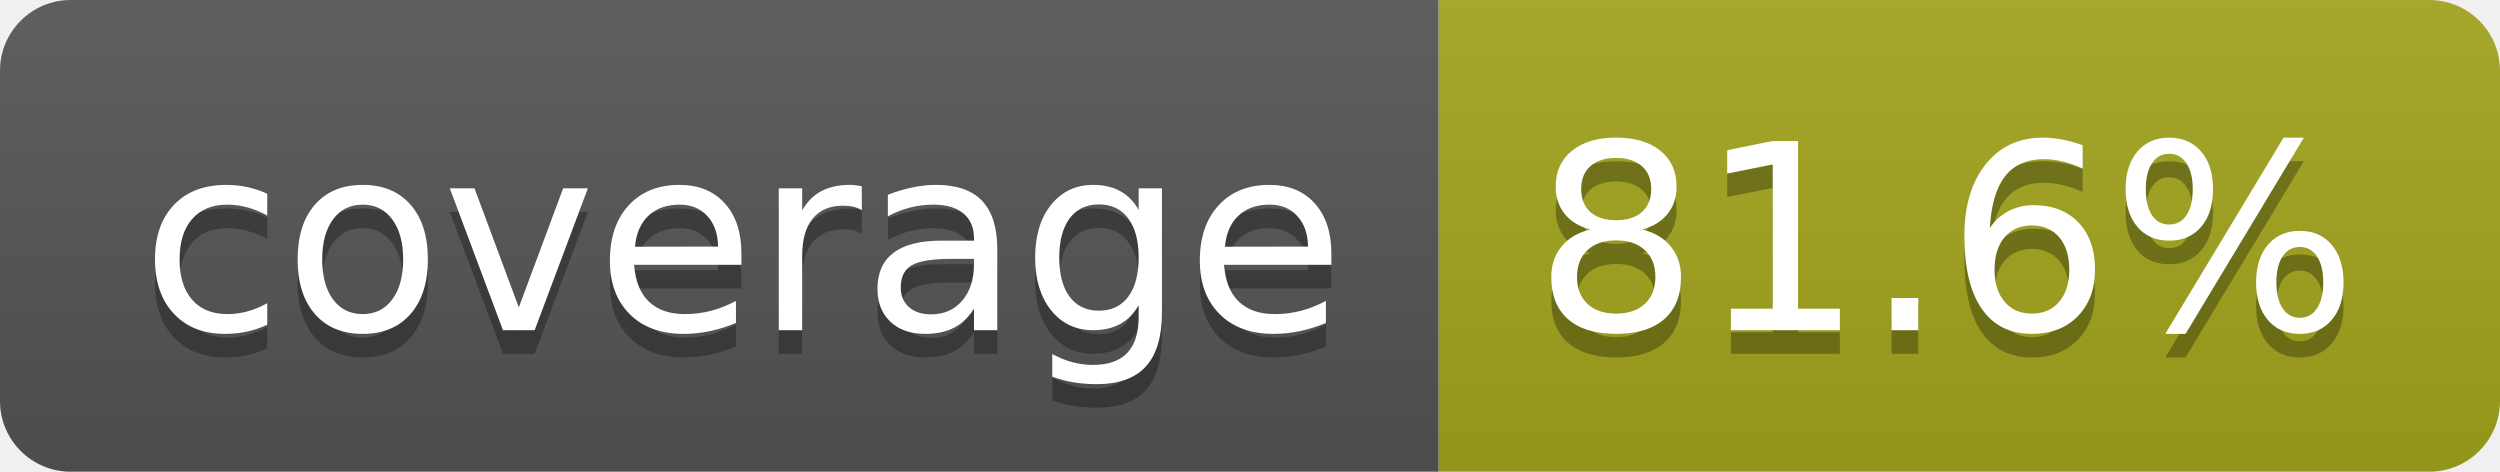
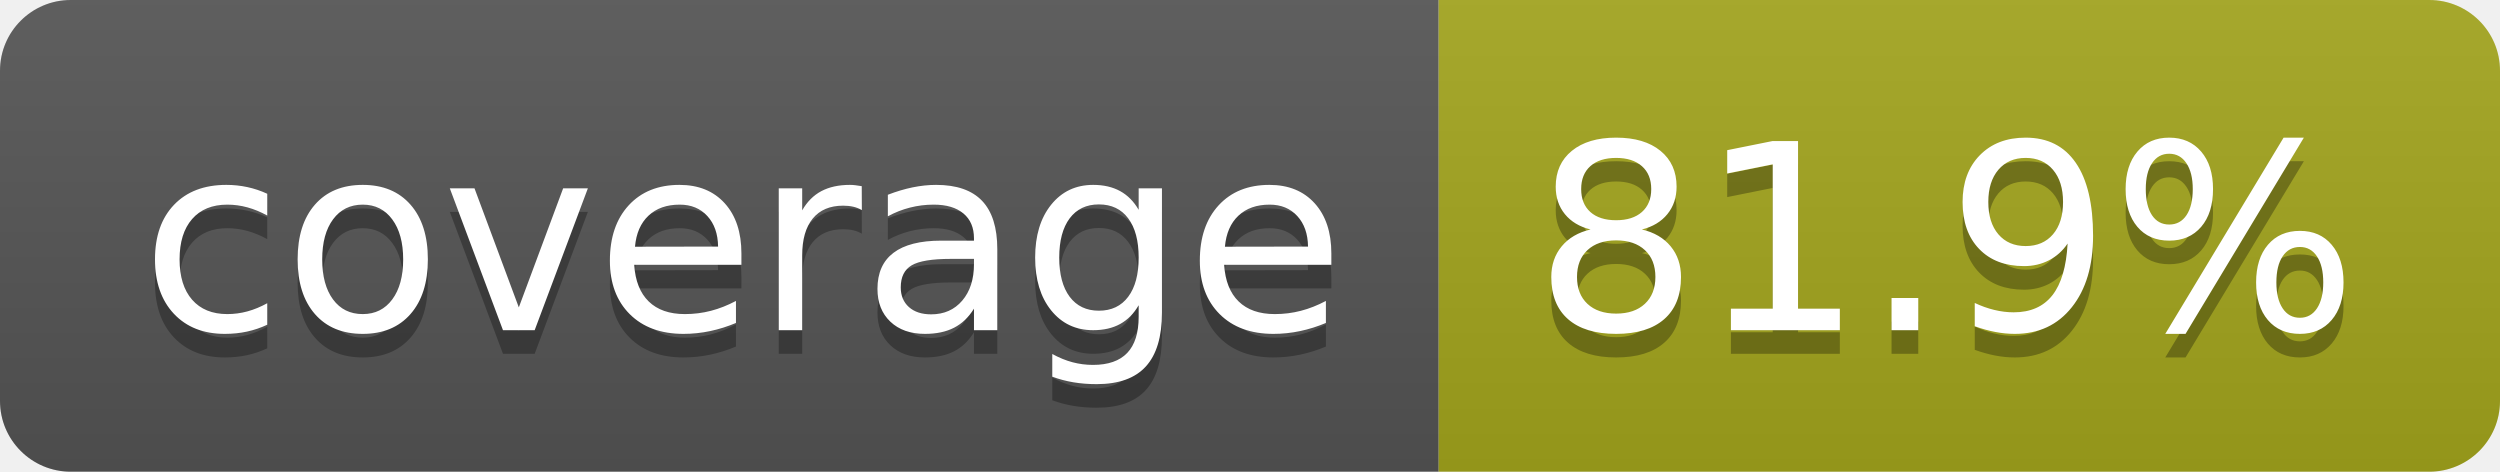
- <svg xmlns="http://www.w3.org/2000/svg" width="106" height="20" role="img" aria-label="coverage: 81.6%">
+ <svg xmlns="http://www.w3.org/2000/svg" width="106" height="20" role="img" aria-label="coverage: 81.9%">
  <linearGradient id="s" x2="0" y2="100%">
    <stop offset="0" stop-color="#bbb" stop-opacity=".1" />
    <stop offset="1" stop-opacity=".1" />
  </linearGradient>
  <clipPath id="r">
    <rect width="106" height="20" rx="3" fill="#fff" />
  </clipPath>
  <g clip-path="url(#r)">
    <rect width="61" height="20" fill="#555" />
    <rect x="61" width="45" height="20" fill="#a4a61d" />
    <rect width="106" height="20" fill="url(#s)" />
  </g>
  <g fill="#fff" text-anchor="middle" font-family="Verdana,Geneva,DejaVu Sans,sans-serif" text-rendering="geometricPrecision" font-size="110">
    <text aria-hidden="true" x="315" y="150" fill="#010101" fill-opacity=".3" transform="scale(.1)" textLength="510">coverage</text>
    <text x="315" y="140" transform="scale(.1)" fill="#fff" textLength="510">coverage</text>
-     <text aria-hidden="true" x="825" y="150" fill="#010101" fill-opacity=".3" transform="scale(.1)" textLength="350">81.6%</text>
-     <text x="825" y="140" transform="scale(.1)" fill="#fff" textLength="350">81.6%</text>
+     <text aria-hidden="true" x="825" y="150" fill="#010101" fill-opacity=".3" transform="scale(.1)" textLength="350">81.9%</text>
+     <text x="825" y="140" transform="scale(.1)" fill="#fff" textLength="350">81.9%</text>
  </g>
</svg>
